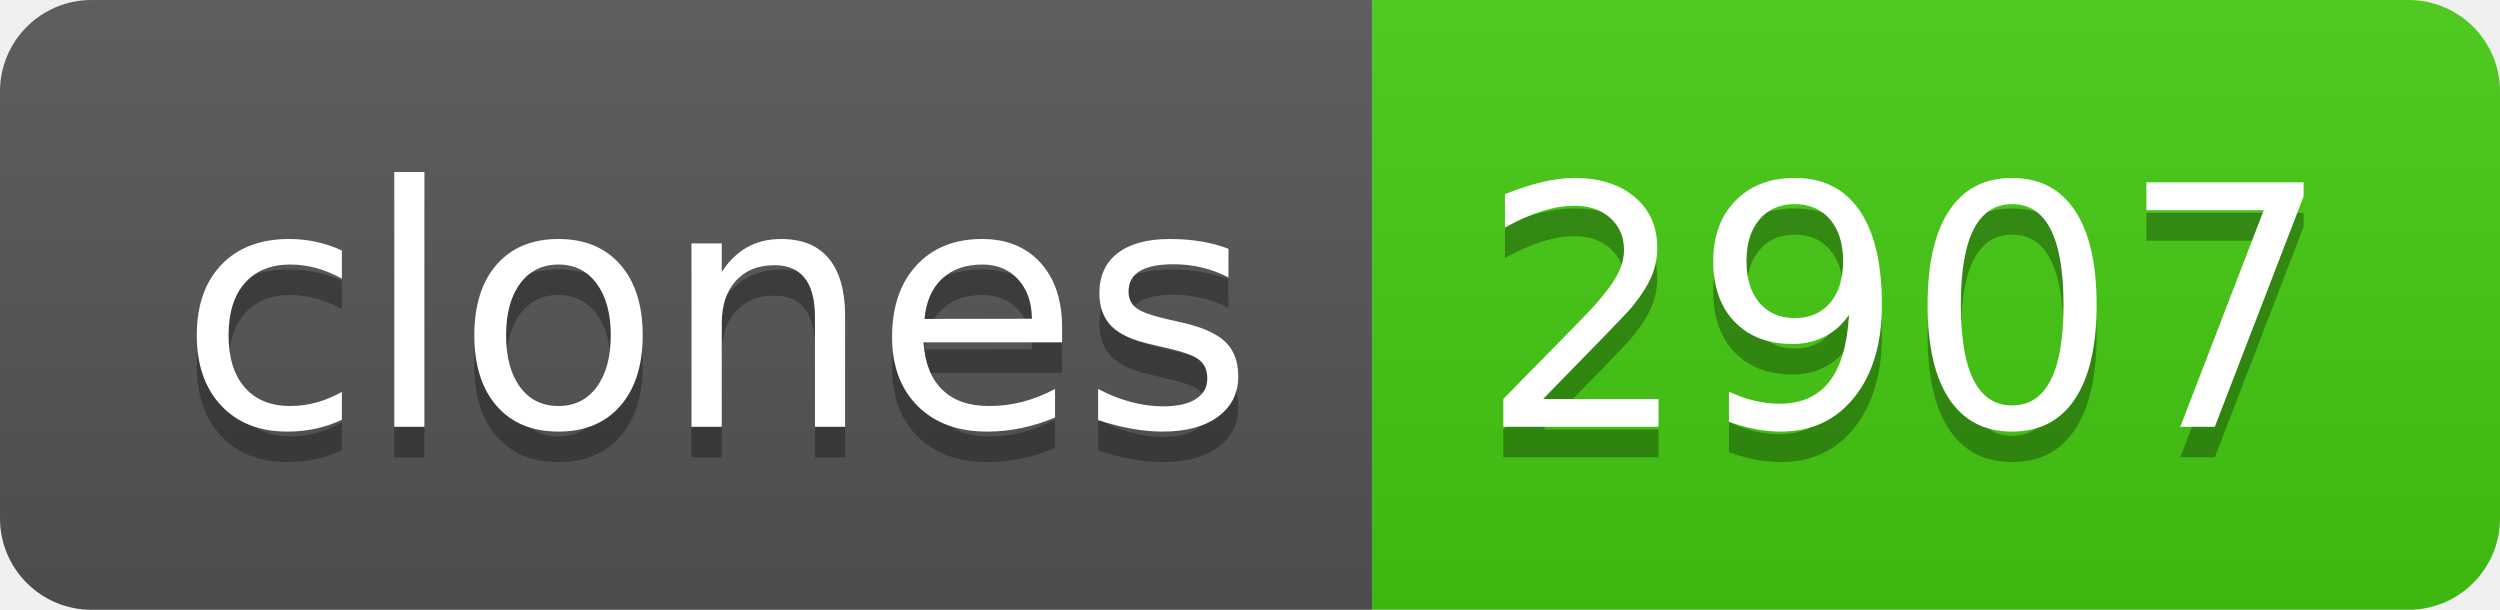
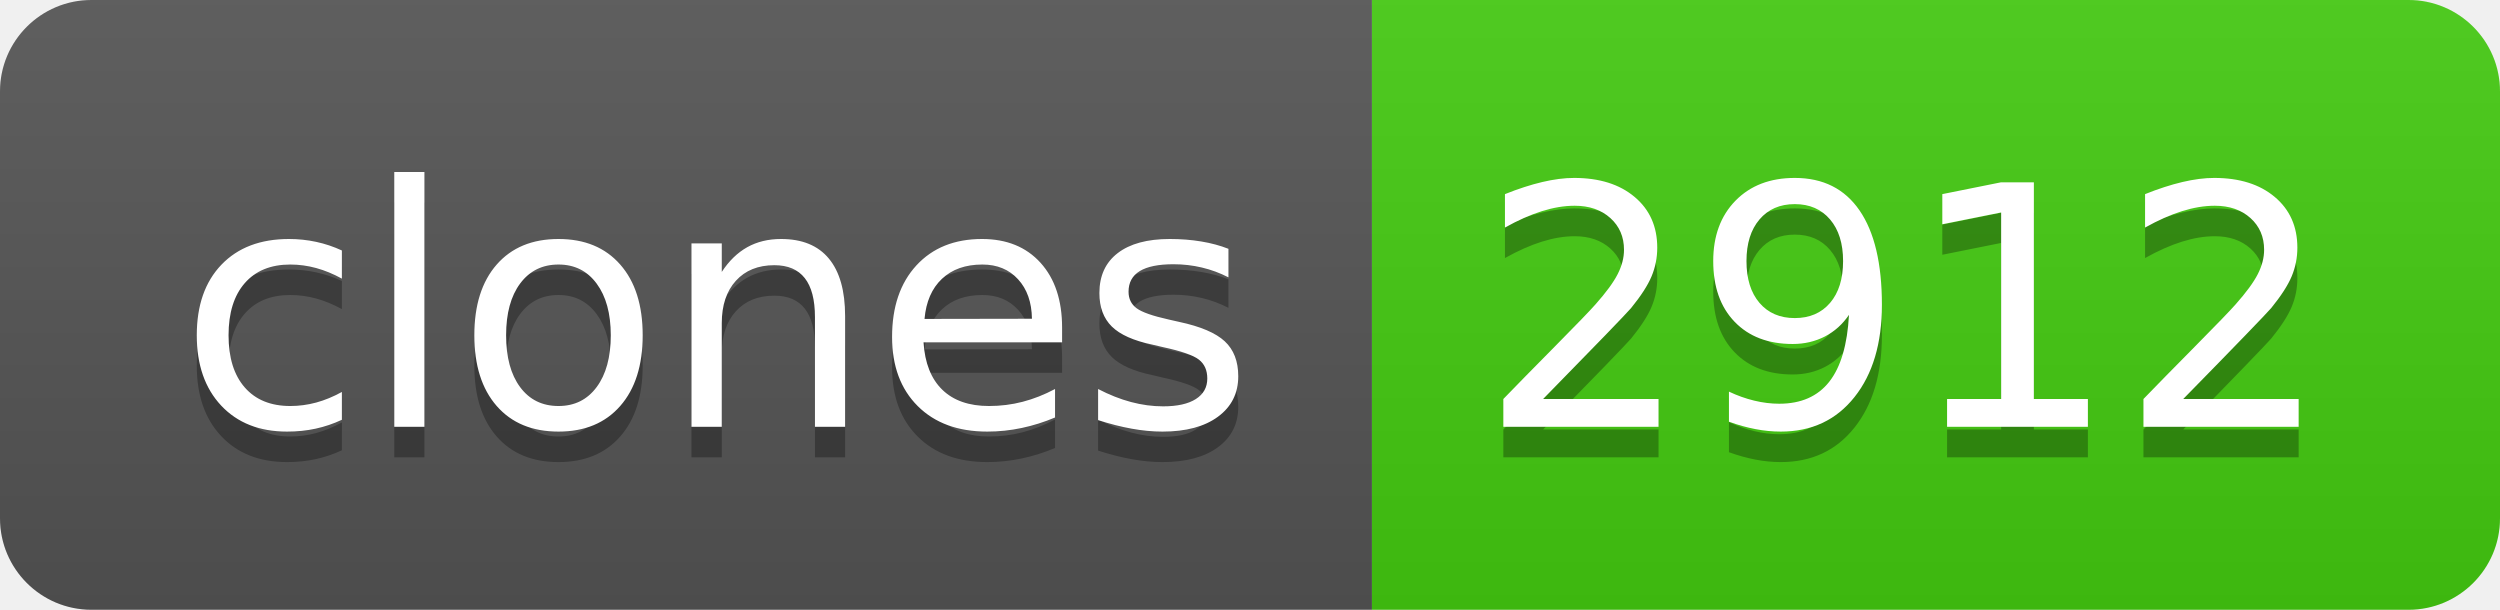
- <svg xmlns="http://www.w3.org/2000/svg" width="82" height="20" role="img" aria-label="clones: 2907">
+ <svg xmlns="http://www.w3.org/2000/svg" width="82" height="20" role="img" aria-label="clones: 2912">
  <linearGradient id="s" x2="0" y2="100%">
    <stop offset="0" stop-color="#bbb" stop-opacity=".1" />
    <stop offset="1" stop-opacity=".1" />
  </linearGradient>
  <clipPath id="r">
    <rect width="82" height="20" rx="3" fill="#fff" />
  </clipPath>
  <g clip-path="url(#r)">
    <rect width="45" height="20" fill="#555" />
    <rect x="45" width="37" height="20" fill="#4c1" />
    <rect width="82" height="20" fill="url(#s)" />
  </g>
  <g fill="#fff" text-anchor="middle" font-family="Verdana,Geneva,DejaVu Sans,sans-serif" text-rendering="geometricPrecision" font-size="110">
    <text aria-hidden="true" x="235" y="150" fill="#010101" fill-opacity=".3" transform="scale(.1)" textLength="350">clones</text>
    <text x="235" y="140" transform="scale(.1)" fill="#fff" textLength="350">clones</text>
-     <text aria-hidden="true" x="625" y="150" fill="#010101" fill-opacity=".3" transform="scale(.1)" textLength="270">2907</text>
-     <text x="625" y="140" transform="scale(.1)" fill="#fff" textLength="270">2907</text>
+     <text aria-hidden="true" x="625" y="150" fill="#010101" fill-opacity=".3" transform="scale(.1)" textLength="270">2912</text>
+     <text x="625" y="140" transform="scale(.1)" fill="#fff" textLength="270">2912</text>
  </g>
</svg>
